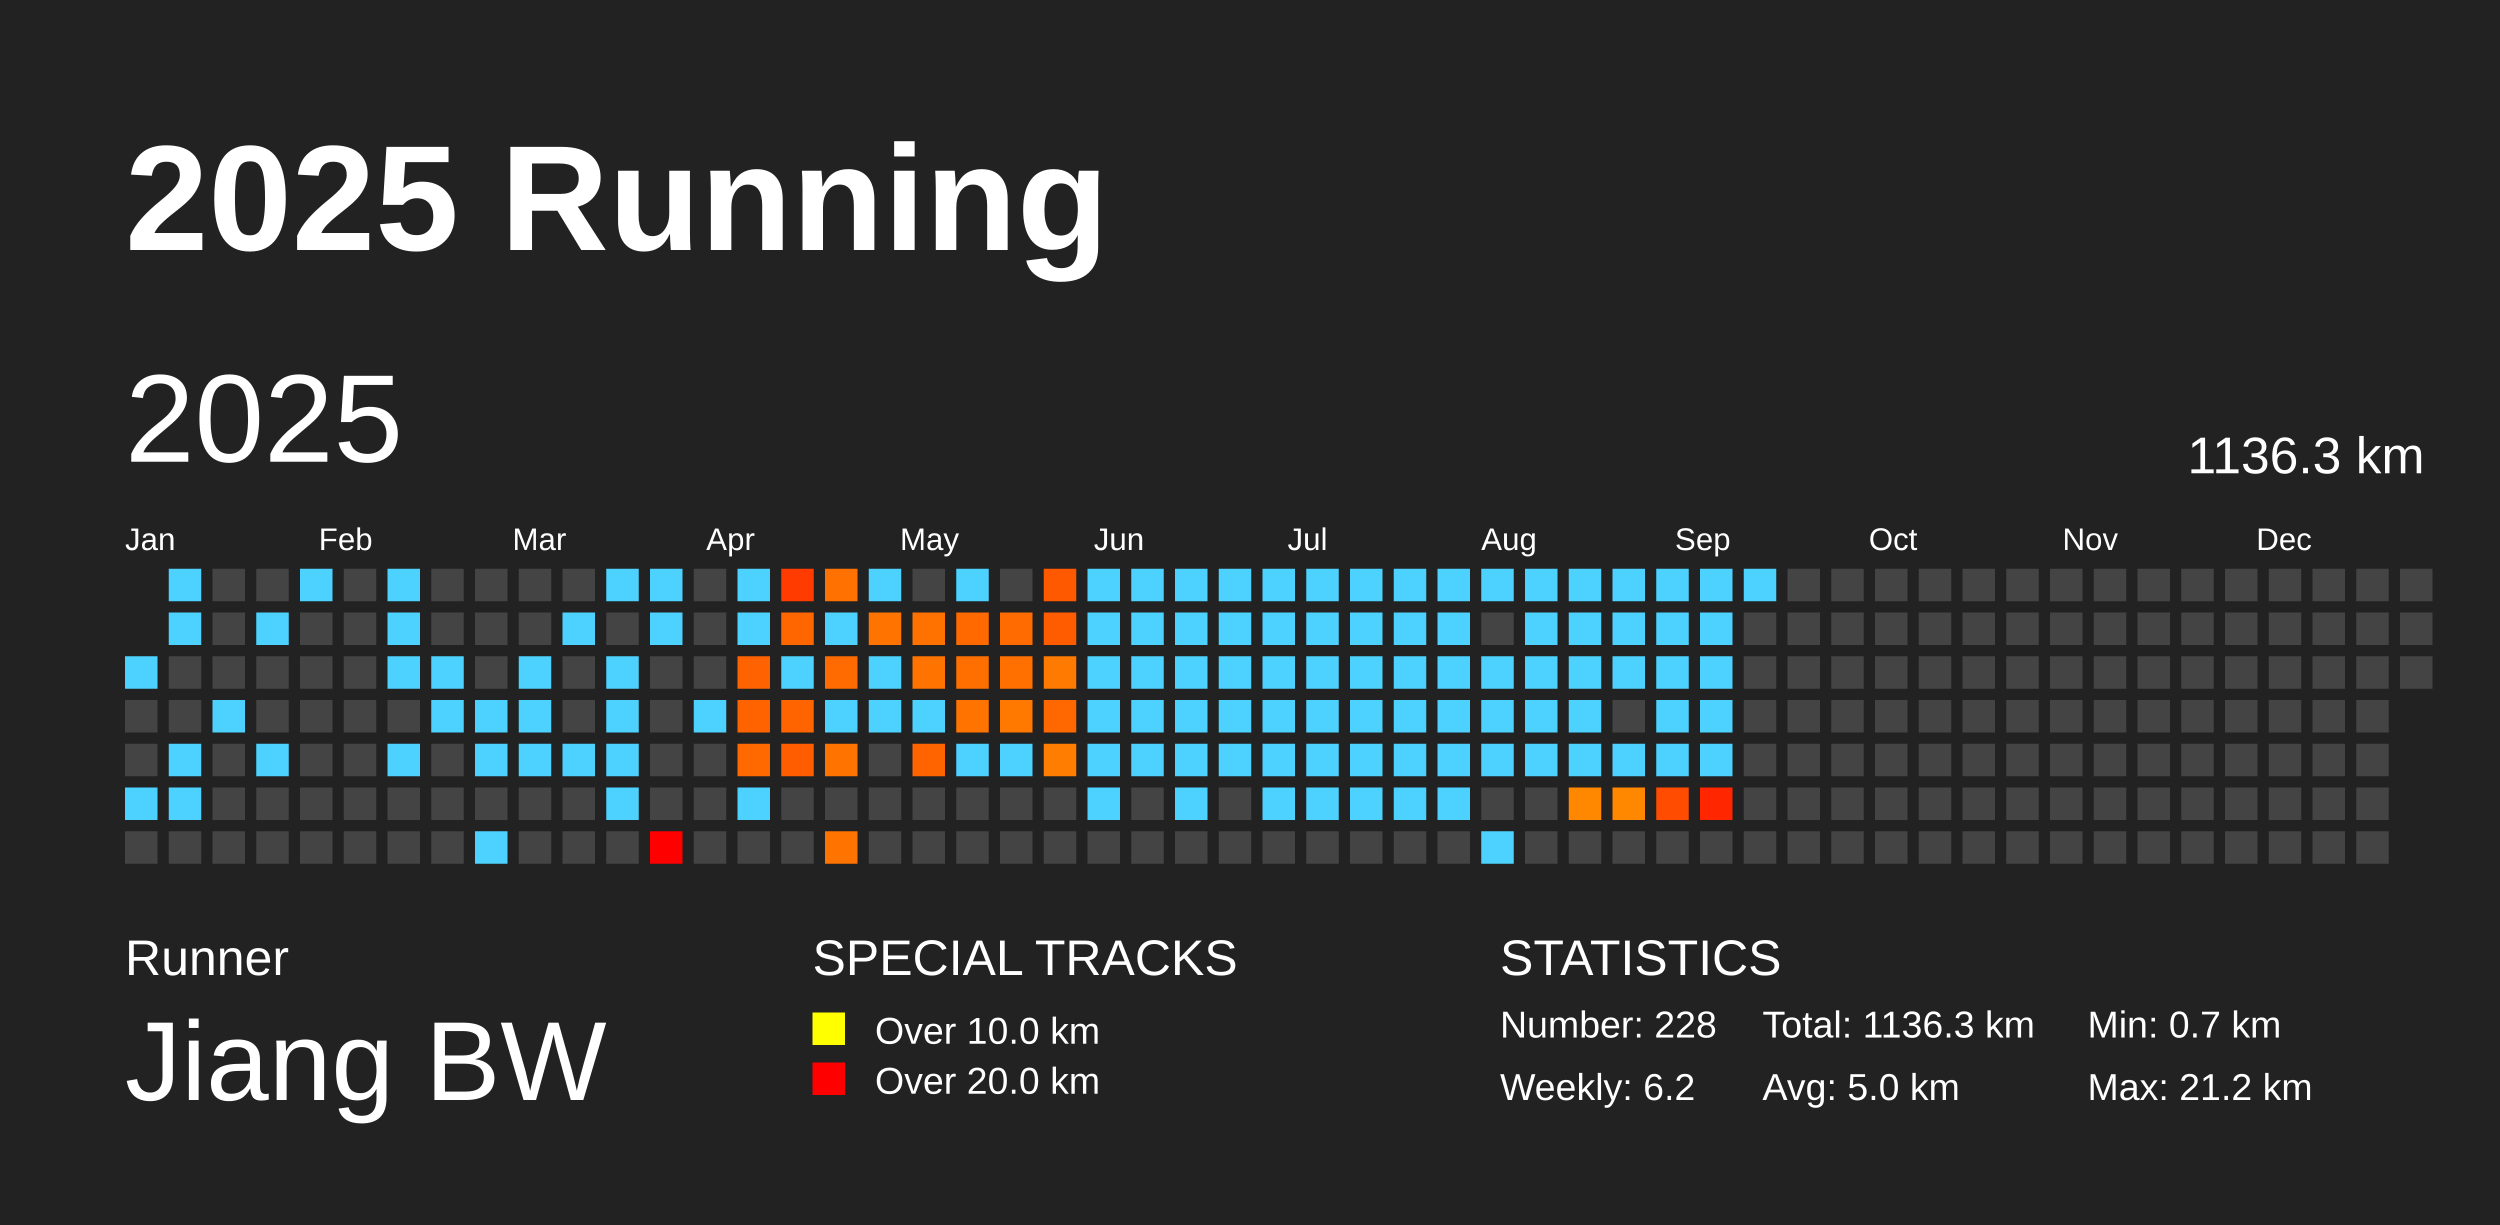
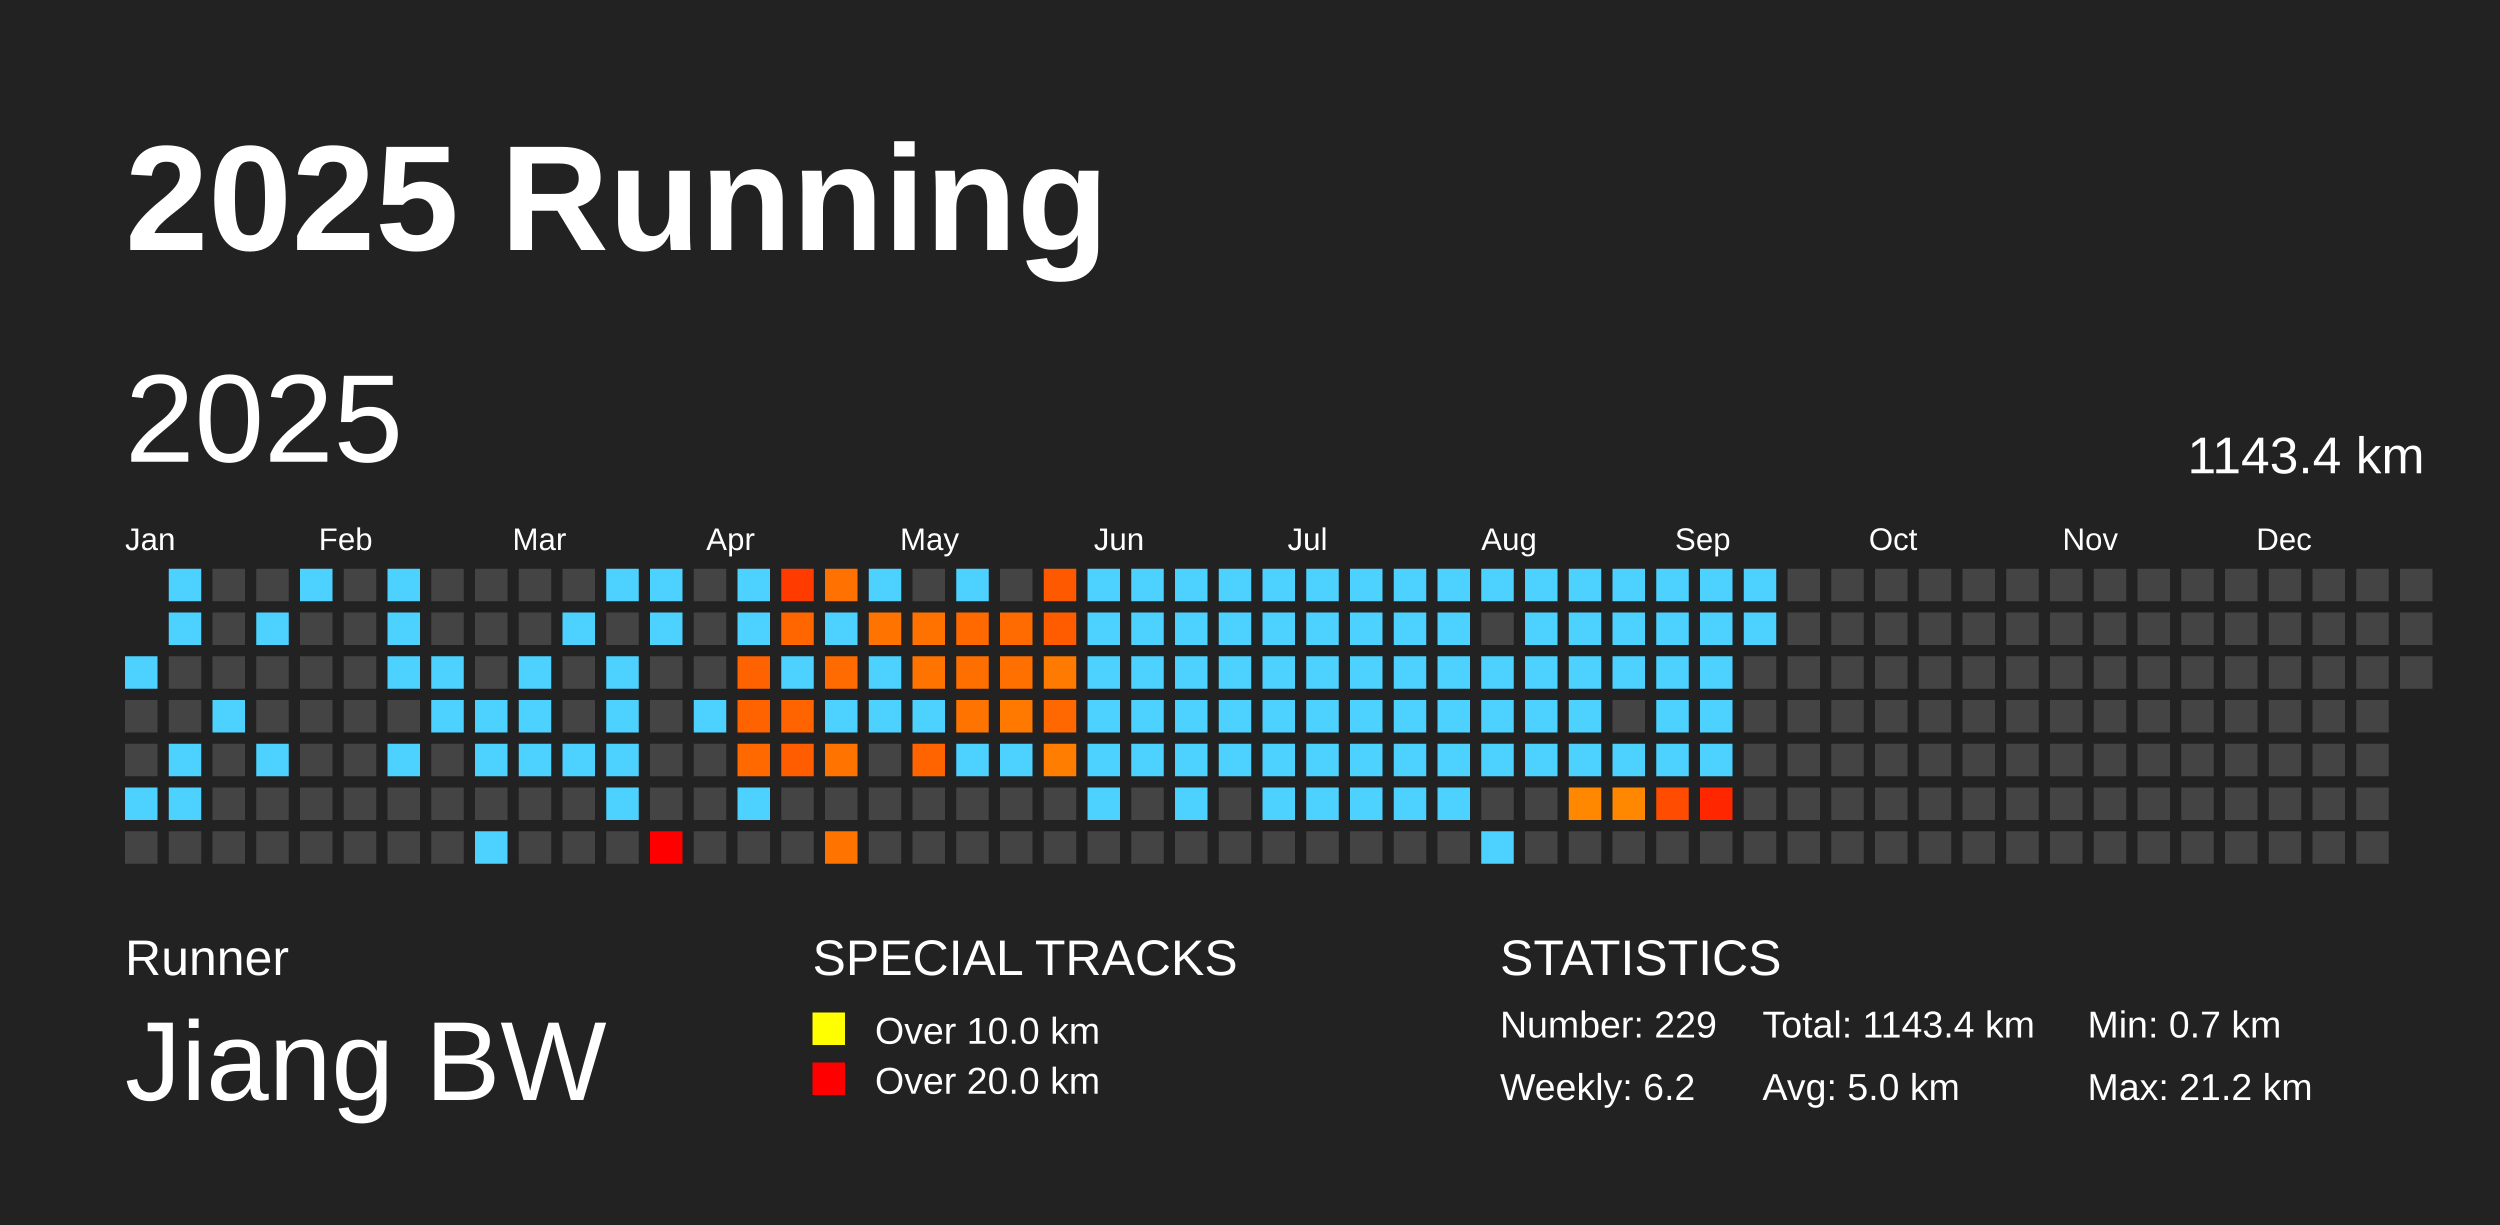
<svg xmlns="http://www.w3.org/2000/svg" baseProfile="full" height="98mm" version="1.1" viewBox="0,0,200,98" width="200mm">
  <defs />
  <rect fill="#222222" height="98" width="200" x="0" y="0" />
  <text fill="#FFFFFF" style="font-size:12px; font-family:Arial; font-weight:bold;" x="10" y="20">2025 Running</text>
  <text fill="#FFFFFF" style="font-size:4px; font-family:Arial" x="10" y="78">Runner</text>
  <text fill="#FFFFFF" style="font-size:9px; font-family:Arial" x="10" y="88">Jiang BW</text>
  <text fill="#FFFFFF" style="font-size:4px; font-family:Arial" x="65" y="78">SPECIAL TRACKS</text>
  <rect fill="yellow" height="2.6" width="2.6" x="65" y="81" />
  <text fill="#FFFFFF" style="font-size:3px; font-family:Arial" x="70" y="83.5">Over 10.0 km</text>
  <rect fill="red" height="2.6" width="2.6" x="65" y="85" />
  <text fill="#FFFFFF" style="font-size:3px; font-family:Arial" x="70" y="87.5">Over 20.0 km</text>
  <text fill="#FFFFFF" style="font-size:4px; font-family:Arial" x="120" y="78">STATISTICS</text>
-   <text fill="#FFFFFF" style="font-size:3px; font-family:Arial" x="120" y="83">Number: 228</text>
+   <text fill="#FFFFFF" style="font-size:3px; font-family:Arial" x="120" y="83">Number: 229</text>
  <text fill="#FFFFFF" style="font-size:3px; font-family:Arial" x="120" y="88">Weekly: 6.2</text>
-   <text fill="#FFFFFF" style="font-size:3px; font-family:Arial" x="141" y="83">Total: 1136.3 km</text>
+   <text fill="#FFFFFF" style="font-size:3px; font-family:Arial" x="141" y="83">Total: 1143.4 km</text>
  <text fill="#FFFFFF" style="font-size:3px; font-family:Arial" x="141" y="88">Avg: 5.0 km</text>
  <text fill="#FFFFFF" style="font-size:3px; font-family:Arial" x="167" y="83">Min: 0.7 km</text>
  <text fill="#FFFFFF" style="font-size:3px; font-family:Arial" x="167" y="88">Max: 21.2 km</text>
  <text dominant-baseline="hanging" fill="#FFFFFF" style="font-size:10.0px; font-family:Arial;" x="10" y="30">2025</text>
-   <text dominant-baseline="hanging" fill="#FFFFFF" style="font-size:4.125px; font-family:Arial;" x="175" y="35">1136.3 km</text>
+   <text dominant-baseline="hanging" fill="#FFFFFF" style="font-size:4.125px; font-family:Arial;" x="175" y="35">1143.4 km</text>
  <text fill="#FFFFFF" style="font-size:2.5px; font-family:Arial" x="10.0" y="44">Jan</text>
  <text fill="#FFFFFF" style="font-size:2.5px; font-family:Arial" x="25.5" y="44">Feb</text>
  <text fill="#FFFFFF" style="font-size:2.5px; font-family:Arial" x="41.0" y="44">Mar</text>
  <text fill="#FFFFFF" style="font-size:2.5px; font-family:Arial" x="56.5" y="44">Apr</text>
  <text fill="#FFFFFF" style="font-size:2.5px; font-family:Arial" x="72.0" y="44">May</text>
  <text fill="#FFFFFF" style="font-size:2.5px; font-family:Arial" x="87.5" y="44">Jun</text>
  <text fill="#FFFFFF" style="font-size:2.5px; font-family:Arial" x="103.0" y="44">Jul</text>
  <text fill="#FFFFFF" style="font-size:2.5px; font-family:Arial" x="118.5" y="44">Aug</text>
  <text fill="#FFFFFF" style="font-size:2.5px; font-family:Arial" x="134.0" y="44">Sep</text>
  <text fill="#FFFFFF" style="font-size:2.5px; font-family:Arial" x="149.5" y="44">Oct</text>
  <text fill="#FFFFFF" style="font-size:2.5px; font-family:Arial" x="165.0" y="44">Nov</text>
  <text fill="#FFFFFF" style="font-size:2.5px; font-family:Arial" x="180.5" y="44">Dec</text>
  <rect fill="#4dd2ff" height="2.6" width="2.6" x="10.0" y="52.5" />
  <rect fill="#444444" height="2.6" width="2.6" x="10.0" y="56.0" />
  <rect fill="#444444" height="2.6" width="2.6" x="10.0" y="59.5" />
  <rect fill="#4dd2ff" height="2.6" width="2.6" x="10.0" y="63.0" />
  <rect fill="#444444" height="2.6" width="2.6" x="10.0" y="66.5" />
  <rect fill="#4dd2ff" height="2.6" width="2.6" x="13.5" y="45.5" />
  <rect fill="#4dd2ff" height="2.6" width="2.6" x="13.5" y="49.0" />
  <rect fill="#444444" height="2.6" width="2.6" x="13.5" y="52.5" />
  <rect fill="#444444" height="2.6" width="2.6" x="13.5" y="56.0" />
  <rect fill="#4dd2ff" height="2.6" width="2.6" x="13.5" y="59.5" />
  <rect fill="#4dd2ff" height="2.6" width="2.6" x="13.5" y="63.0" />
  <rect fill="#444444" height="2.6" width="2.6" x="13.5" y="66.5" />
  <rect fill="#444444" height="2.6" width="2.6" x="17.0" y="45.5" />
  <rect fill="#444444" height="2.6" width="2.6" x="17.0" y="49.0" />
  <rect fill="#444444" height="2.6" width="2.6" x="17.0" y="52.5" />
  <rect fill="#4dd2ff" height="2.6" width="2.6" x="17.0" y="56.0" />
  <rect fill="#444444" height="2.6" width="2.6" x="17.0" y="59.5" />
  <rect fill="#444444" height="2.6" width="2.6" x="17.0" y="63.0" />
  <rect fill="#444444" height="2.6" width="2.6" x="17.0" y="66.5" />
  <rect fill="#444444" height="2.6" width="2.6" x="20.5" y="45.5" />
  <rect fill="#4dd2ff" height="2.6" width="2.6" x="20.5" y="49.0" />
  <rect fill="#444444" height="2.6" width="2.6" x="20.5" y="52.5" />
  <rect fill="#444444" height="2.6" width="2.6" x="20.5" y="56.0" />
  <rect fill="#4dd2ff" height="2.6" width="2.6" x="20.5" y="59.5" />
  <rect fill="#444444" height="2.6" width="2.6" x="20.5" y="63.0" />
  <rect fill="#444444" height="2.6" width="2.6" x="20.5" y="66.5" />
  <rect fill="#4dd2ff" height="2.6" width="2.6" x="24.0" y="45.5" />
  <rect fill="#444444" height="2.6" width="2.6" x="24.0" y="49.0" />
  <rect fill="#444444" height="2.6" width="2.6" x="24.0" y="52.5" />
  <rect fill="#444444" height="2.6" width="2.6" x="24.0" y="56.0" />
  <rect fill="#444444" height="2.6" width="2.6" x="24.0" y="59.5" />
  <rect fill="#444444" height="2.6" width="2.6" x="24.0" y="63.0" />
  <rect fill="#444444" height="2.6" width="2.6" x="24.0" y="66.5" />
  <rect fill="#444444" height="2.6" width="2.6" x="27.5" y="45.5" />
  <rect fill="#444444" height="2.6" width="2.6" x="27.5" y="49.0" />
  <rect fill="#444444" height="2.6" width="2.6" x="27.5" y="52.5" />
  <rect fill="#444444" height="2.6" width="2.6" x="27.5" y="56.0" />
  <rect fill="#444444" height="2.6" width="2.6" x="27.5" y="59.5" />
  <rect fill="#444444" height="2.6" width="2.6" x="27.5" y="63.0" />
  <rect fill="#444444" height="2.6" width="2.6" x="27.5" y="66.5" />
  <rect fill="#4dd2ff" height="2.6" width="2.6" x="31.0" y="45.5" />
  <rect fill="#4dd2ff" height="2.6" width="2.6" x="31.0" y="49.0" />
  <rect fill="#4dd2ff" height="2.6" width="2.6" x="31.0" y="52.5" />
  <rect fill="#444444" height="2.6" width="2.6" x="31.0" y="56.0" />
  <rect fill="#4dd2ff" height="2.6" width="2.6" x="31.0" y="59.5" />
  <rect fill="#444444" height="2.6" width="2.6" x="31.0" y="63.0" />
  <rect fill="#444444" height="2.6" width="2.6" x="31.0" y="66.5" />
  <rect fill="#444444" height="2.6" width="2.6" x="34.5" y="45.5" />
  <rect fill="#444444" height="2.6" width="2.6" x="34.5" y="49.0" />
  <rect fill="#4dd2ff" height="2.6" width="2.6" x="34.5" y="52.5" />
  <rect fill="#4dd2ff" height="2.6" width="2.6" x="34.5" y="56.0" />
  <rect fill="#444444" height="2.6" width="2.6" x="34.5" y="59.5" />
  <rect fill="#444444" height="2.6" width="2.6" x="34.5" y="63.0" />
  <rect fill="#444444" height="2.6" width="2.6" x="34.5" y="66.5" />
  <rect fill="#444444" height="2.6" width="2.6" x="38.0" y="45.5" />
  <rect fill="#444444" height="2.6" width="2.6" x="38.0" y="49.0" />
  <rect fill="#444444" height="2.6" width="2.6" x="38.0" y="52.5" />
  <rect fill="#4dd2ff" height="2.6" width="2.6" x="38.0" y="56.0" />
  <rect fill="#4dd2ff" height="2.6" width="2.6" x="38.0" y="59.5" />
  <rect fill="#444444" height="2.6" width="2.6" x="38.0" y="63.0" />
  <rect fill="#4dd2ff" height="2.6" width="2.6" x="38.0" y="66.5" />
  <rect fill="#444444" height="2.6" width="2.6" x="41.5" y="45.5" />
  <rect fill="#444444" height="2.6" width="2.6" x="41.5" y="49.0" />
  <rect fill="#4dd2ff" height="2.6" width="2.6" x="41.5" y="52.5" />
  <rect fill="#4dd2ff" height="2.6" width="2.6" x="41.5" y="56.0" />
  <rect fill="#4dd2ff" height="2.6" width="2.6" x="41.5" y="59.5" />
  <rect fill="#444444" height="2.6" width="2.6" x="41.5" y="63.0" />
  <rect fill="#444444" height="2.6" width="2.6" x="41.5" y="66.5" />
  <rect fill="#444444" height="2.6" width="2.6" x="45.0" y="45.5" />
  <rect fill="#4dd2ff" height="2.6" width="2.6" x="45.0" y="49.0" />
  <rect fill="#444444" height="2.6" width="2.6" x="45.0" y="52.5" />
  <rect fill="#444444" height="2.6" width="2.6" x="45.0" y="56.0" />
  <rect fill="#4dd2ff" height="2.6" width="2.6" x="45.0" y="59.5" />
  <rect fill="#444444" height="2.6" width="2.6" x="45.0" y="63.0" />
  <rect fill="#444444" height="2.6" width="2.6" x="45.0" y="66.5" />
  <rect fill="#4dd2ff" height="2.6" width="2.6" x="48.5" y="45.5" />
  <rect fill="#444444" height="2.6" width="2.6" x="48.5" y="49.0" />
  <rect fill="#4dd2ff" height="2.6" width="2.6" x="48.5" y="52.5" />
  <rect fill="#4dd2ff" height="2.6" width="2.6" x="48.5" y="56.0" />
  <rect fill="#4dd2ff" height="2.6" width="2.6" x="48.5" y="59.5" />
  <rect fill="#4dd2ff" height="2.6" width="2.6" x="48.5" y="63.0" />
  <rect fill="#444444" height="2.6" width="2.6" x="48.5" y="66.5" />
  <rect fill="#4dd2ff" height="2.6" width="2.6" x="52.0" y="45.5" />
  <rect fill="#4dd2ff" height="2.6" width="2.6" x="52.0" y="49.0" />
  <rect fill="#444444" height="2.6" width="2.6" x="52.0" y="52.5" />
  <rect fill="#444444" height="2.6" width="2.6" x="52.0" y="56.0" />
  <rect fill="#444444" height="2.6" width="2.6" x="52.0" y="59.5" />
  <rect fill="#444444" height="2.6" width="2.6" x="52.0" y="63.0" />
  <rect fill="red" height="2.6" width="2.6" x="52.0" y="66.5" />
  <rect fill="#444444" height="2.6" width="2.6" x="55.5" y="45.5" />
  <rect fill="#444444" height="2.6" width="2.6" x="55.5" y="49.0" />
  <rect fill="#444444" height="2.6" width="2.6" x="55.5" y="52.5" />
  <rect fill="#4dd2ff" height="2.6" width="2.6" x="55.5" y="56.0" />
  <rect fill="#444444" height="2.6" width="2.6" x="55.5" y="59.5" />
  <rect fill="#444444" height="2.6" width="2.6" x="55.5" y="63.0" />
  <rect fill="#444444" height="2.6" width="2.6" x="55.5" y="66.5" />
  <rect fill="#4dd2ff" height="2.6" width="2.6" x="59.0" y="45.5" />
  <rect fill="#4dd2ff" height="2.6" width="2.6" x="59.0" y="49.0" />
  <rect fill="#ff6200" height="2.6" width="2.6" x="59.0" y="52.5" />
  <rect fill="#ff6300" height="2.6" width="2.6" x="59.0" y="56.0" />
  <rect fill="#ff6900" height="2.6" width="2.6" x="59.0" y="59.5" />
  <rect fill="#4dd2ff" height="2.6" width="2.6" x="59.0" y="63.0" />
  <rect fill="#444444" height="2.6" width="2.6" x="59.0" y="66.5" />
  <rect fill="#ff3b00" height="2.6" width="2.6" x="62.5" y="45.5" />
  <rect fill="#ff6600" height="2.6" width="2.6" x="62.5" y="49.0" />
  <rect fill="#4dd2ff" height="2.6" width="2.6" x="62.5" y="52.5" />
  <rect fill="#ff6400" height="2.6" width="2.6" x="62.5" y="56.0" />
  <rect fill="#ff5d00" height="2.6" width="2.6" x="62.5" y="59.5" />
  <rect fill="#444444" height="2.6" width="2.6" x="62.5" y="63.0" />
  <rect fill="#444444" height="2.6" width="2.6" x="62.5" y="66.5" />
  <rect fill="#ff7100" height="2.6" width="2.6" x="66.0" y="45.5" />
  <rect fill="#4dd2ff" height="2.6" width="2.6" x="66.0" y="49.0" />
  <rect fill="#ff6b00" height="2.6" width="2.6" x="66.0" y="52.5" />
  <rect fill="#4dd2ff" height="2.6" width="2.6" x="66.0" y="56.0" />
  <rect fill="#ff7400" height="2.6" width="2.6" x="66.0" y="59.5" />
  <rect fill="#444444" height="2.6" width="2.6" x="66.0" y="63.0" />
  <rect fill="#ff7300" height="2.6" width="2.6" x="66.0" y="66.5" />
  <rect fill="#4dd2ff" height="2.6" width="2.6" x="69.5" y="45.5" />
  <rect fill="#ff7400" height="2.6" width="2.6" x="69.5" y="49.0" />
  <rect fill="#4dd2ff" height="2.6" width="2.6" x="69.5" y="52.5" />
  <rect fill="#4dd2ff" height="2.6" width="2.6" x="69.5" y="56.0" />
  <rect fill="#444444" height="2.6" width="2.6" x="69.5" y="59.5" />
  <rect fill="#444444" height="2.6" width="2.6" x="69.5" y="63.0" />
  <rect fill="#444444" height="2.6" width="2.6" x="69.5" y="66.5" />
  <rect fill="#444444" height="2.6" width="2.6" x="73.0" y="45.5" />
  <rect fill="#ff7200" height="2.6" width="2.6" x="73.0" y="49.0" />
  <rect fill="#ff7300" height="2.6" width="2.6" x="73.0" y="52.5" />
  <rect fill="#4dd2ff" height="2.6" width="2.6" x="73.0" y="56.0" />
  <rect fill="#ff6400" height="2.6" width="2.6" x="73.0" y="59.5" />
  <rect fill="#444444" height="2.6" width="2.6" x="73.0" y="63.0" />
  <rect fill="#444444" height="2.6" width="2.6" x="73.0" y="66.5" />
  <rect fill="#4dd2ff" height="2.6" width="2.6" x="76.5" y="45.5" />
  <rect fill="#ff6900" height="2.6" width="2.6" x="76.5" y="49.0" />
  <rect fill="#ff6f00" height="2.6" width="2.6" x="76.5" y="52.5" />
  <rect fill="#ff7300" height="2.6" width="2.6" x="76.5" y="56.0" />
  <rect fill="#4dd2ff" height="2.6" width="2.6" x="76.5" y="59.5" />
  <rect fill="#444444" height="2.6" width="2.6" x="76.5" y="63.0" />
  <rect fill="#444444" height="2.6" width="2.6" x="76.5" y="66.5" />
  <rect fill="#444444" height="2.6" width="2.6" x="80.0" y="45.5" />
  <rect fill="#ff6b00" height="2.6" width="2.6" x="80.0" y="49.0" />
  <rect fill="#ff7000" height="2.6" width="2.6" x="80.0" y="52.5" />
  <rect fill="#ff7800" height="2.6" width="2.6" x="80.0" y="56.0" />
  <rect fill="#4dd2ff" height="2.6" width="2.6" x="80.0" y="59.5" />
  <rect fill="#444444" height="2.6" width="2.6" x="80.0" y="63.0" />
  <rect fill="#444444" height="2.6" width="2.6" x="80.0" y="66.5" />
  <rect fill="#ff5900" height="2.6" width="2.6" x="83.5" y="45.5" />
  <rect fill="#ff5c00" height="2.6" width="2.6" x="83.5" y="49.0" />
  <rect fill="#ff7a00" height="2.6" width="2.6" x="83.5" y="52.5" />
  <rect fill="#ff6800" height="2.6" width="2.6" x="83.5" y="56.0" />
  <rect fill="#ff7d00" height="2.6" width="2.6" x="83.5" y="59.5" />
  <rect fill="#444444" height="2.6" width="2.6" x="83.5" y="63.0" />
  <rect fill="#444444" height="2.6" width="2.6" x="83.5" y="66.5" />
  <rect fill="#4dd2ff" height="2.6" width="2.6" x="87.0" y="45.5" />
  <rect fill="#4dd2ff" height="2.6" width="2.6" x="87.0" y="49.0" />
  <rect fill="#4dd2ff" height="2.6" width="2.6" x="87.0" y="52.5" />
  <rect fill="#4dd2ff" height="2.6" width="2.6" x="87.0" y="56.0" />
  <rect fill="#4dd2ff" height="2.6" width="2.6" x="87.0" y="59.5" />
  <rect fill="#4dd2ff" height="2.6" width="2.6" x="87.0" y="63.0" />
  <rect fill="#444444" height="2.6" width="2.6" x="87.0" y="66.5" />
  <rect fill="#4dd2ff" height="2.6" width="2.6" x="90.5" y="45.5" />
  <rect fill="#4dd2ff" height="2.6" width="2.6" x="90.5" y="49.0" />
  <rect fill="#4dd2ff" height="2.6" width="2.6" x="90.5" y="52.5" />
  <rect fill="#4dd2ff" height="2.6" width="2.6" x="90.5" y="56.0" />
  <rect fill="#4dd2ff" height="2.6" width="2.6" x="90.5" y="59.5" />
  <rect fill="#444444" height="2.6" width="2.6" x="90.5" y="63.0" />
  <rect fill="#444444" height="2.6" width="2.6" x="90.5" y="66.5" />
  <rect fill="#4dd2ff" height="2.6" width="2.6" x="94.0" y="45.5" />
  <rect fill="#4dd2ff" height="2.6" width="2.6" x="94.0" y="49.0" />
  <rect fill="#4dd2ff" height="2.6" width="2.6" x="94.0" y="52.5" />
  <rect fill="#4dd2ff" height="2.6" width="2.6" x="94.0" y="56.0" />
  <rect fill="#4dd2ff" height="2.6" width="2.6" x="94.0" y="59.5" />
  <rect fill="#4dd2ff" height="2.6" width="2.6" x="94.0" y="63.0" />
  <rect fill="#444444" height="2.6" width="2.6" x="94.0" y="66.5" />
  <rect fill="#4dd2ff" height="2.6" width="2.6" x="97.5" y="45.5" />
  <rect fill="#4dd2ff" height="2.6" width="2.6" x="97.5" y="49.0" />
  <rect fill="#4dd2ff" height="2.6" width="2.6" x="97.5" y="52.5" />
  <rect fill="#4dd2ff" height="2.6" width="2.6" x="97.5" y="56.0" />
  <rect fill="#4dd2ff" height="2.6" width="2.6" x="97.5" y="59.5" />
  <rect fill="#444444" height="2.6" width="2.6" x="97.5" y="63.0" />
  <rect fill="#444444" height="2.6" width="2.6" x="97.5" y="66.5" />
  <rect fill="#4dd2ff" height="2.6" width="2.6" x="101.0" y="45.5" />
  <rect fill="#4dd2ff" height="2.6" width="2.6" x="101.0" y="49.0" />
  <rect fill="#4dd2ff" height="2.6" width="2.6" x="101.0" y="52.5" />
  <rect fill="#4dd2ff" height="2.6" width="2.6" x="101.0" y="56.0" />
  <rect fill="#4dd2ff" height="2.6" width="2.6" x="101.0" y="59.5" />
  <rect fill="#4dd2ff" height="2.6" width="2.6" x="101.0" y="63.0" />
  <rect fill="#444444" height="2.6" width="2.6" x="101.0" y="66.5" />
  <rect fill="#4dd2ff" height="2.6" width="2.6" x="104.5" y="45.5" />
  <rect fill="#4dd2ff" height="2.6" width="2.6" x="104.5" y="49.0" />
  <rect fill="#4dd2ff" height="2.6" width="2.6" x="104.5" y="52.5" />
  <rect fill="#4dd2ff" height="2.6" width="2.6" x="104.5" y="56.0" />
  <rect fill="#4dd2ff" height="2.6" width="2.6" x="104.5" y="59.5" />
  <rect fill="#4dd2ff" height="2.6" width="2.6" x="104.5" y="63.0" />
  <rect fill="#444444" height="2.6" width="2.6" x="104.5" y="66.5" />
  <rect fill="#4dd2ff" height="2.6" width="2.6" x="108.0" y="45.5" />
  <rect fill="#4dd2ff" height="2.6" width="2.6" x="108.0" y="49.0" />
  <rect fill="#4dd2ff" height="2.6" width="2.6" x="108.0" y="52.5" />
  <rect fill="#4dd2ff" height="2.6" width="2.6" x="108.0" y="56.0" />
  <rect fill="#4dd2ff" height="2.6" width="2.6" x="108.0" y="59.5" />
  <rect fill="#4dd2ff" height="2.6" width="2.6" x="108.0" y="63.0" />
  <rect fill="#444444" height="2.6" width="2.6" x="108.0" y="66.5" />
  <rect fill="#4dd2ff" height="2.6" width="2.6" x="111.5" y="45.5" />
  <rect fill="#4dd2ff" height="2.6" width="2.6" x="111.5" y="49.0" />
  <rect fill="#4dd2ff" height="2.6" width="2.6" x="111.5" y="52.5" />
  <rect fill="#4dd2ff" height="2.6" width="2.6" x="111.5" y="56.0" />
  <rect fill="#4dd2ff" height="2.6" width="2.6" x="111.5" y="59.5" />
  <rect fill="#4dd2ff" height="2.6" width="2.6" x="111.5" y="63.0" />
  <rect fill="#444444" height="2.6" width="2.6" x="111.5" y="66.5" />
  <rect fill="#4dd2ff" height="2.6" width="2.6" x="115.0" y="45.5" />
  <rect fill="#4dd2ff" height="2.6" width="2.6" x="115.0" y="49.0" />
  <rect fill="#4dd2ff" height="2.6" width="2.6" x="115.0" y="52.5" />
  <rect fill="#4dd2ff" height="2.6" width="2.6" x="115.0" y="56.0" />
  <rect fill="#4dd2ff" height="2.6" width="2.6" x="115.0" y="59.5" />
  <rect fill="#4dd2ff" height="2.6" width="2.6" x="115.0" y="63.0" />
  <rect fill="#444444" height="2.6" width="2.6" x="115.0" y="66.5" />
  <rect fill="#4dd2ff" height="2.6" width="2.6" x="118.5" y="45.5" />
  <rect fill="#444444" height="2.6" width="2.6" x="118.5" y="49.0" />
  <rect fill="#4dd2ff" height="2.6" width="2.6" x="118.5" y="52.5" />
  <rect fill="#4dd2ff" height="2.6" width="2.6" x="118.5" y="56.0" />
  <rect fill="#4dd2ff" height="2.6" width="2.6" x="118.5" y="59.5" />
  <rect fill="#444444" height="2.6" width="2.6" x="118.5" y="63.0" />
  <rect fill="#4dd2ff" height="2.6" width="2.6" x="118.5" y="66.5" />
  <rect fill="#4dd2ff" height="2.6" width="2.6" x="122.0" y="45.5" />
  <rect fill="#4dd2ff" height="2.6" width="2.6" x="122.0" y="49.0" />
  <rect fill="#4dd2ff" height="2.6" width="2.6" x="122.0" y="52.5" />
  <rect fill="#4dd2ff" height="2.6" width="2.6" x="122.0" y="56.0" />
  <rect fill="#4dd2ff" height="2.6" width="2.6" x="122.0" y="59.5" />
  <rect fill="#444444" height="2.6" width="2.6" x="122.0" y="63.0" />
  <rect fill="#444444" height="2.6" width="2.6" x="122.0" y="66.5" />
  <rect fill="#4dd2ff" height="2.6" width="2.6" x="125.5" y="45.5" />
  <rect fill="#4dd2ff" height="2.6" width="2.6" x="125.5" y="49.0" />
  <rect fill="#4dd2ff" height="2.6" width="2.6" x="125.5" y="52.5" />
  <rect fill="#4dd2ff" height="2.6" width="2.6" x="125.5" y="56.0" />
  <rect fill="#4dd2ff" height="2.6" width="2.6" x="125.5" y="59.5" />
  <rect fill="#ff8800" height="2.6" width="2.6" x="125.5" y="63.0" />
  <rect fill="#444444" height="2.6" width="2.6" x="125.5" y="66.5" />
  <rect fill="#4dd2ff" height="2.6" width="2.6" x="129.0" y="45.5" />
  <rect fill="#4dd2ff" height="2.6" width="2.6" x="129.0" y="49.0" />
  <rect fill="#4dd2ff" height="2.6" width="2.6" x="129.0" y="52.5" />
  <rect fill="#444444" height="2.6" width="2.6" x="129.0" y="56.0" />
  <rect fill="#4dd2ff" height="2.6" width="2.6" x="129.0" y="59.5" />
  <rect fill="#ff8800" height="2.6" width="2.6" x="129.0" y="63.0" />
  <rect fill="#444444" height="2.6" width="2.6" x="129.0" y="66.5" />
  <rect fill="#4dd2ff" height="2.6" width="2.6" x="132.5" y="45.5" />
  <rect fill="#4dd2ff" height="2.6" width="2.6" x="132.5" y="49.0" />
  <rect fill="#4dd2ff" height="2.6" width="2.6" x="132.5" y="52.5" />
  <rect fill="#4dd2ff" height="2.6" width="2.6" x="132.5" y="56.0" />
  <rect fill="#4dd2ff" height="2.6" width="2.6" x="132.5" y="59.5" />
  <rect fill="#ff4c00" height="2.6" width="2.6" x="132.5" y="63.0" />
  <rect fill="#444444" height="2.6" width="2.6" x="132.5" y="66.5" />
  <rect fill="#4dd2ff" height="2.6" width="2.6" x="136.0" y="45.5" />
  <rect fill="#4dd2ff" height="2.6" width="2.6" x="136.0" y="49.0" />
  <rect fill="#4dd2ff" height="2.6" width="2.6" x="136.0" y="52.5" />
  <rect fill="#4dd2ff" height="2.6" width="2.6" x="136.0" y="56.0" />
  <rect fill="#4dd2ff" height="2.6" width="2.6" x="136.0" y="59.5" />
  <rect fill="#ff2600" height="2.6" width="2.6" x="136.0" y="63.0" />
  <rect fill="#444444" height="2.6" width="2.6" x="136.0" y="66.5" />
  <rect fill="#4dd2ff" height="2.6" width="2.6" x="139.5" y="45.5" />
-   <rect fill="#444444" height="2.6" width="2.6" x="139.5" y="49.0" />
+   <rect fill="#4dd2ff" height="2.6" width="2.6" x="139.5" y="49.0" />
  <rect fill="#444444" height="2.6" width="2.6" x="139.5" y="52.5" />
  <rect fill="#444444" height="2.6" width="2.6" x="139.5" y="56.0" />
  <rect fill="#444444" height="2.6" width="2.6" x="139.5" y="59.5" />
  <rect fill="#444444" height="2.6" width="2.6" x="139.5" y="63.0" />
  <rect fill="#444444" height="2.6" width="2.6" x="139.5" y="66.5" />
  <rect fill="#444444" height="2.6" width="2.6" x="143.0" y="45.5" />
  <rect fill="#444444" height="2.6" width="2.6" x="143.0" y="49.0" />
  <rect fill="#444444" height="2.6" width="2.6" x="143.0" y="52.5" />
  <rect fill="#444444" height="2.6" width="2.6" x="143.0" y="56.0" />
  <rect fill="#444444" height="2.6" width="2.6" x="143.0" y="59.5" />
  <rect fill="#444444" height="2.6" width="2.6" x="143.0" y="63.0" />
  <rect fill="#444444" height="2.6" width="2.6" x="143.0" y="66.5" />
  <rect fill="#444444" height="2.6" width="2.6" x="146.5" y="45.5" />
  <rect fill="#444444" height="2.6" width="2.6" x="146.5" y="49.0" />
  <rect fill="#444444" height="2.6" width="2.6" x="146.5" y="52.5" />
  <rect fill="#444444" height="2.6" width="2.6" x="146.5" y="56.0" />
  <rect fill="#444444" height="2.6" width="2.6" x="146.5" y="59.5" />
  <rect fill="#444444" height="2.6" width="2.6" x="146.5" y="63.0" />
  <rect fill="#444444" height="2.6" width="2.6" x="146.5" y="66.5" />
  <rect fill="#444444" height="2.6" width="2.6" x="150.0" y="45.5" />
  <rect fill="#444444" height="2.6" width="2.6" x="150.0" y="49.0" />
  <rect fill="#444444" height="2.6" width="2.6" x="150.0" y="52.5" />
  <rect fill="#444444" height="2.6" width="2.6" x="150.0" y="56.0" />
  <rect fill="#444444" height="2.6" width="2.6" x="150.0" y="59.5" />
  <rect fill="#444444" height="2.6" width="2.6" x="150.0" y="63.0" />
  <rect fill="#444444" height="2.6" width="2.6" x="150.0" y="66.5" />
  <rect fill="#444444" height="2.6" width="2.6" x="153.5" y="45.5" />
  <rect fill="#444444" height="2.6" width="2.6" x="153.5" y="49.0" />
  <rect fill="#444444" height="2.6" width="2.6" x="153.5" y="52.5" />
  <rect fill="#444444" height="2.6" width="2.6" x="153.5" y="56.0" />
  <rect fill="#444444" height="2.6" width="2.6" x="153.5" y="59.5" />
  <rect fill="#444444" height="2.6" width="2.6" x="153.5" y="63.0" />
  <rect fill="#444444" height="2.6" width="2.6" x="153.5" y="66.5" />
  <rect fill="#444444" height="2.6" width="2.6" x="157.0" y="45.5" />
  <rect fill="#444444" height="2.6" width="2.6" x="157.0" y="49.0" />
  <rect fill="#444444" height="2.6" width="2.6" x="157.0" y="52.5" />
  <rect fill="#444444" height="2.6" width="2.6" x="157.0" y="56.0" />
  <rect fill="#444444" height="2.6" width="2.6" x="157.0" y="59.5" />
  <rect fill="#444444" height="2.6" width="2.6" x="157.0" y="63.0" />
  <rect fill="#444444" height="2.6" width="2.6" x="157.0" y="66.5" />
  <rect fill="#444444" height="2.6" width="2.6" x="160.5" y="45.5" />
  <rect fill="#444444" height="2.6" width="2.6" x="160.5" y="49.0" />
  <rect fill="#444444" height="2.6" width="2.6" x="160.5" y="52.5" />
  <rect fill="#444444" height="2.6" width="2.6" x="160.5" y="56.0" />
  <rect fill="#444444" height="2.6" width="2.6" x="160.5" y="59.5" />
  <rect fill="#444444" height="2.6" width="2.6" x="160.5" y="63.0" />
  <rect fill="#444444" height="2.6" width="2.6" x="160.5" y="66.5" />
  <rect fill="#444444" height="2.6" width="2.6" x="164.0" y="45.5" />
  <rect fill="#444444" height="2.6" width="2.6" x="164.0" y="49.0" />
  <rect fill="#444444" height="2.6" width="2.6" x="164.0" y="52.5" />
  <rect fill="#444444" height="2.6" width="2.6" x="164.0" y="56.0" />
  <rect fill="#444444" height="2.6" width="2.6" x="164.0" y="59.5" />
  <rect fill="#444444" height="2.6" width="2.6" x="164.0" y="63.0" />
  <rect fill="#444444" height="2.6" width="2.6" x="164.0" y="66.5" />
  <rect fill="#444444" height="2.6" width="2.6" x="167.5" y="45.5" />
  <rect fill="#444444" height="2.6" width="2.6" x="167.5" y="49.0" />
  <rect fill="#444444" height="2.6" width="2.6" x="167.5" y="52.5" />
  <rect fill="#444444" height="2.6" width="2.6" x="167.5" y="56.0" />
  <rect fill="#444444" height="2.6" width="2.6" x="167.5" y="59.5" />
  <rect fill="#444444" height="2.6" width="2.6" x="167.5" y="63.0" />
  <rect fill="#444444" height="2.6" width="2.6" x="167.5" y="66.5" />
  <rect fill="#444444" height="2.6" width="2.6" x="171.0" y="45.5" />
  <rect fill="#444444" height="2.6" width="2.6" x="171.0" y="49.0" />
  <rect fill="#444444" height="2.6" width="2.6" x="171.0" y="52.5" />
  <rect fill="#444444" height="2.6" width="2.6" x="171.0" y="56.0" />
  <rect fill="#444444" height="2.6" width="2.6" x="171.0" y="59.5" />
  <rect fill="#444444" height="2.6" width="2.6" x="171.0" y="63.0" />
  <rect fill="#444444" height="2.6" width="2.6" x="171.0" y="66.5" />
  <rect fill="#444444" height="2.6" width="2.6" x="174.5" y="45.5" />
  <rect fill="#444444" height="2.6" width="2.6" x="174.5" y="49.0" />
  <rect fill="#444444" height="2.6" width="2.6" x="174.5" y="52.5" />
  <rect fill="#444444" height="2.6" width="2.6" x="174.5" y="56.0" />
  <rect fill="#444444" height="2.6" width="2.6" x="174.5" y="59.5" />
  <rect fill="#444444" height="2.6" width="2.6" x="174.5" y="63.0" />
  <rect fill="#444444" height="2.6" width="2.6" x="174.5" y="66.5" />
  <rect fill="#444444" height="2.6" width="2.6" x="178.0" y="45.5" />
  <rect fill="#444444" height="2.6" width="2.6" x="178.0" y="49.0" />
  <rect fill="#444444" height="2.6" width="2.6" x="178.0" y="52.5" />
  <rect fill="#444444" height="2.6" width="2.6" x="178.0" y="56.0" />
  <rect fill="#444444" height="2.6" width="2.6" x="178.0" y="59.5" />
  <rect fill="#444444" height="2.6" width="2.6" x="178.0" y="63.0" />
  <rect fill="#444444" height="2.6" width="2.6" x="178.0" y="66.5" />
  <rect fill="#444444" height="2.6" width="2.6" x="181.5" y="45.5" />
  <rect fill="#444444" height="2.6" width="2.6" x="181.5" y="49.0" />
  <rect fill="#444444" height="2.6" width="2.6" x="181.5" y="52.5" />
  <rect fill="#444444" height="2.6" width="2.6" x="181.5" y="56.0" />
  <rect fill="#444444" height="2.6" width="2.6" x="181.5" y="59.5" />
  <rect fill="#444444" height="2.6" width="2.6" x="181.5" y="63.0" />
  <rect fill="#444444" height="2.6" width="2.6" x="181.5" y="66.5" />
  <rect fill="#444444" height="2.6" width="2.6" x="185.0" y="45.5" />
  <rect fill="#444444" height="2.6" width="2.6" x="185.0" y="49.0" />
  <rect fill="#444444" height="2.6" width="2.6" x="185.0" y="52.5" />
  <rect fill="#444444" height="2.6" width="2.6" x="185.0" y="56.0" />
  <rect fill="#444444" height="2.6" width="2.6" x="185.0" y="59.5" />
  <rect fill="#444444" height="2.6" width="2.6" x="185.0" y="63.0" />
  <rect fill="#444444" height="2.6" width="2.6" x="185.0" y="66.5" />
  <rect fill="#444444" height="2.6" width="2.6" x="188.5" y="45.5" />
  <rect fill="#444444" height="2.6" width="2.6" x="188.5" y="49.0" />
  <rect fill="#444444" height="2.6" width="2.6" x="188.5" y="52.5" />
  <rect fill="#444444" height="2.6" width="2.6" x="188.5" y="56.0" />
  <rect fill="#444444" height="2.6" width="2.6" x="188.5" y="59.5" />
  <rect fill="#444444" height="2.6" width="2.6" x="188.5" y="63.0" />
  <rect fill="#444444" height="2.6" width="2.6" x="188.5" y="66.5" />
  <rect fill="#444444" height="2.6" width="2.6" x="192.0" y="45.5" />
  <rect fill="#444444" height="2.6" width="2.6" x="192.0" y="49.0" />
  <rect fill="#444444" height="2.6" width="2.6" x="192.0" y="52.5" />
</svg>
